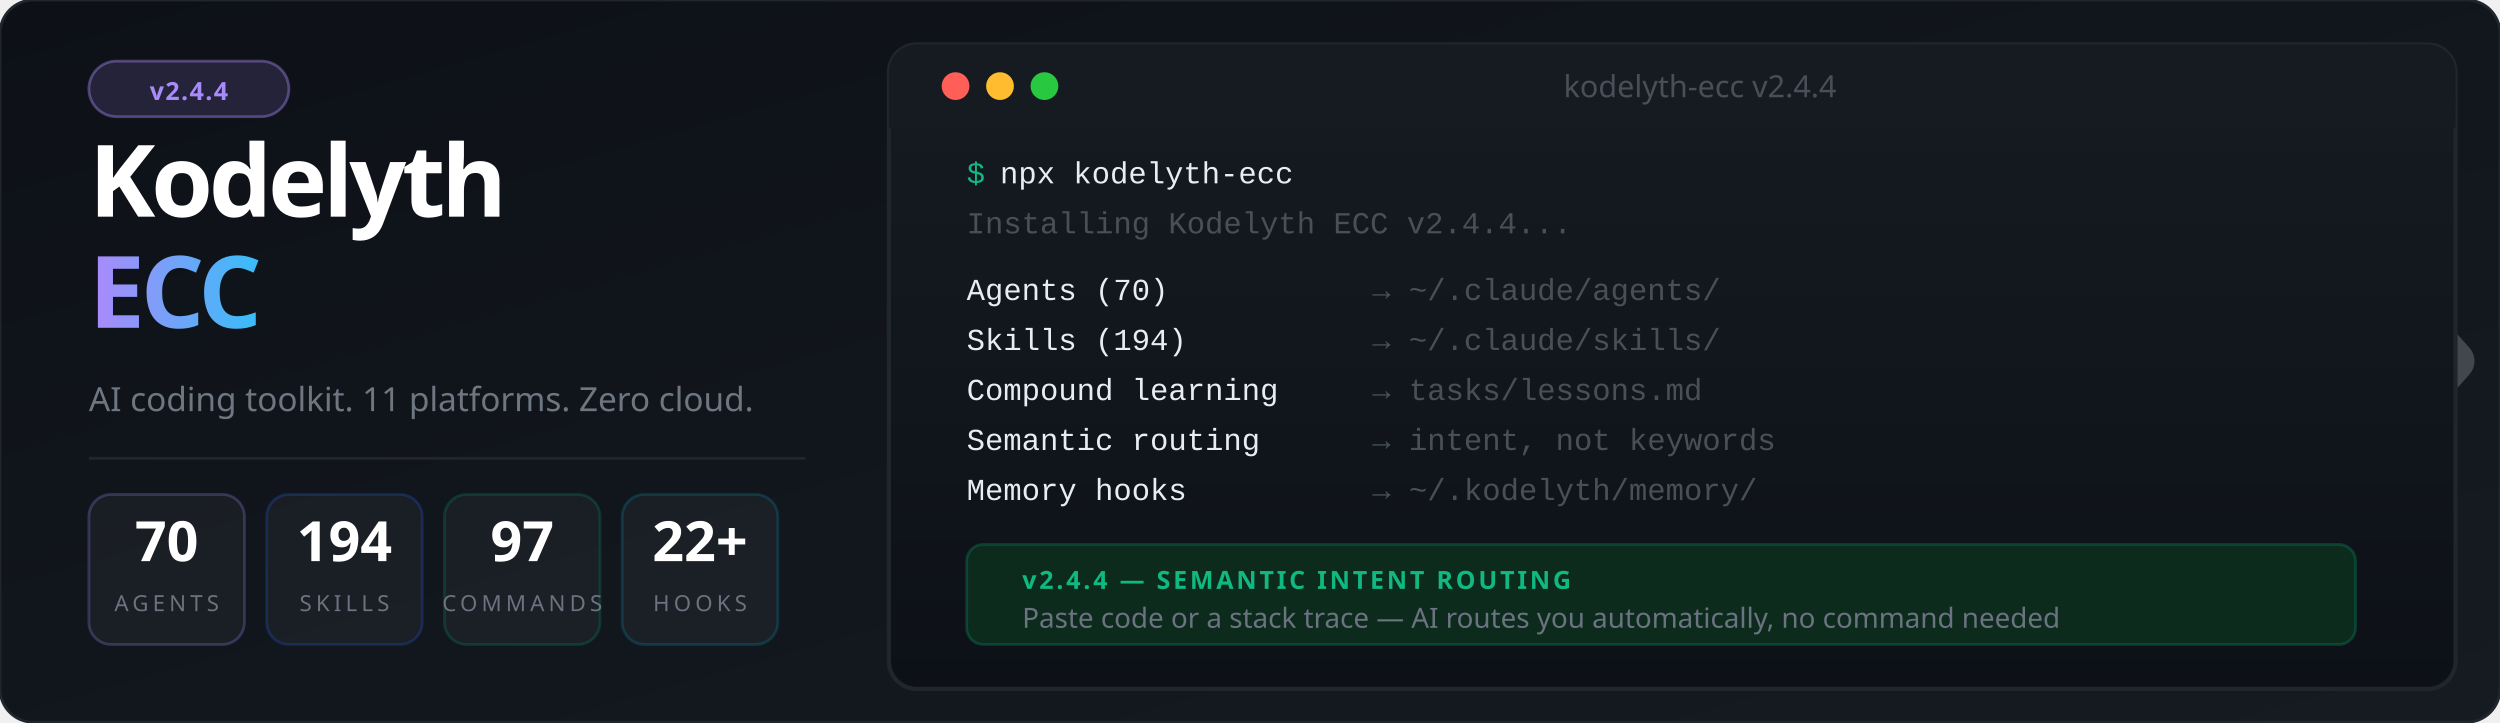
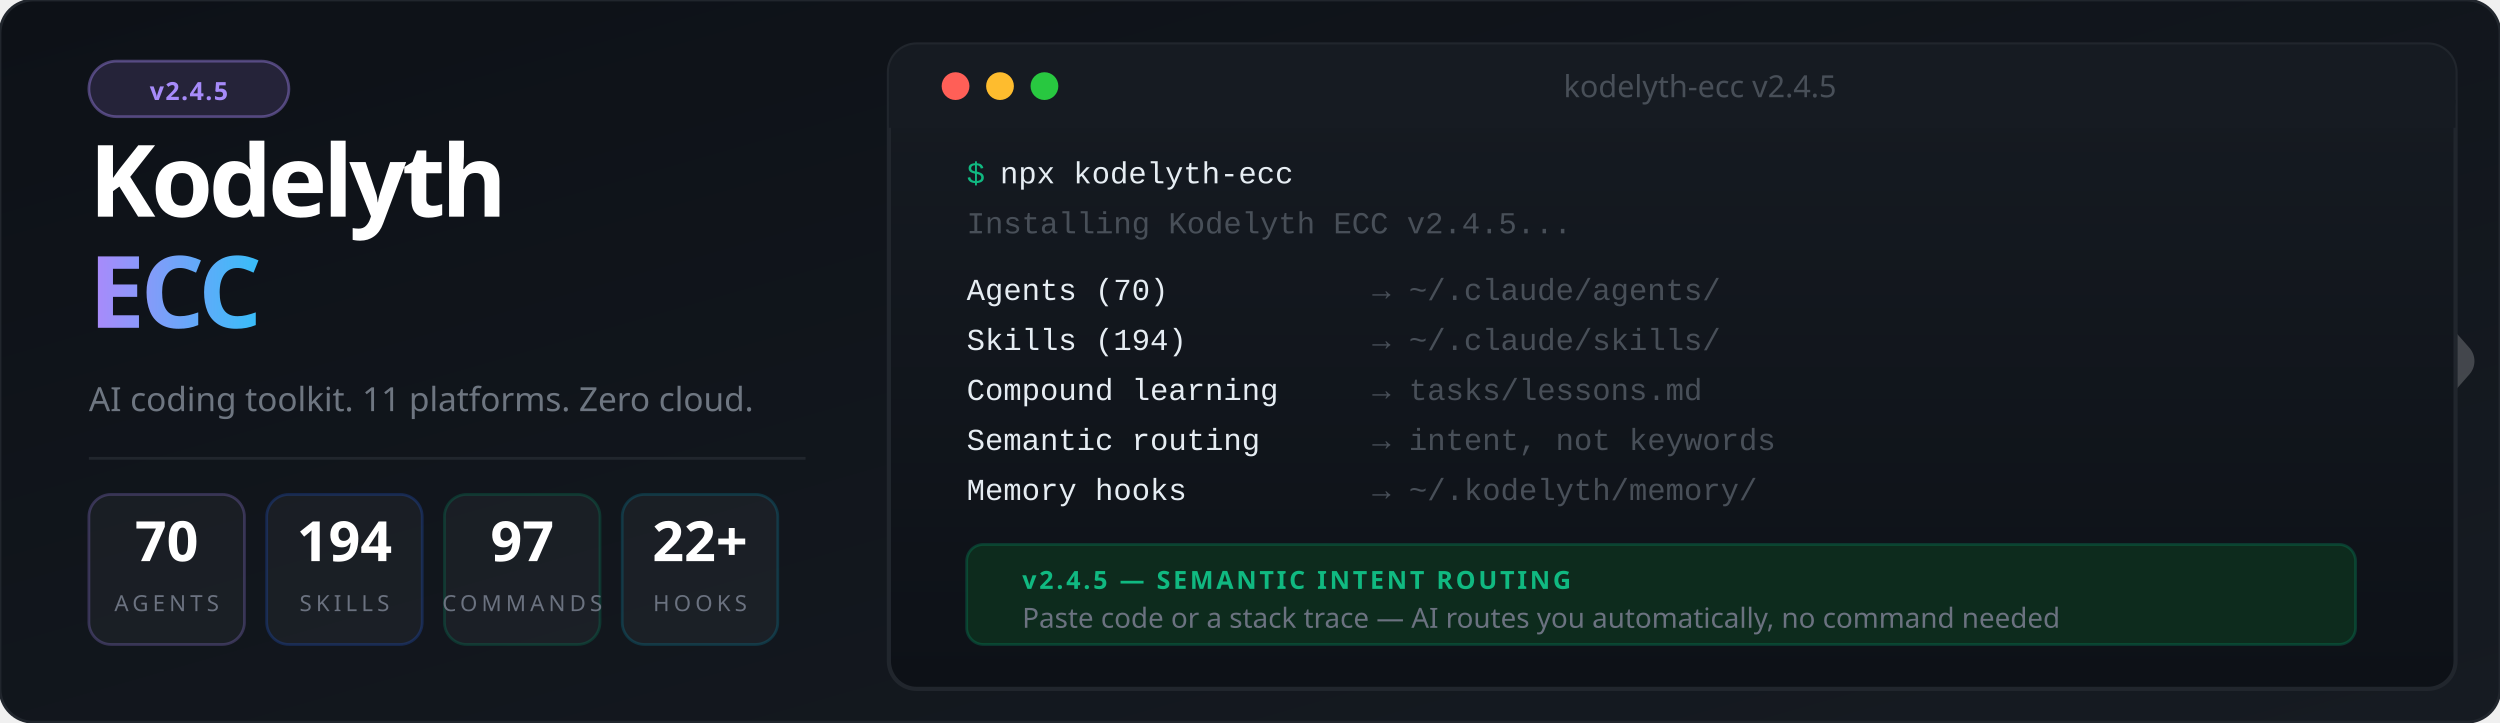
<svg xmlns="http://www.w3.org/2000/svg" viewBox="0 0 900 260" font-family="'Segoe UI', system-ui, -apple-system, sans-serif">
  <defs>
    <linearGradient id="bg" x1="0%" y1="0%" x2="100%" y2="100%">
      <stop offset="0%" style="stop-color:#0d1117" />
      <stop offset="100%" style="stop-color:#161b22" />
    </linearGradient>
    <linearGradient id="accent" x1="0%" y1="0%" x2="100%" y2="0%">
      <stop offset="0%" style="stop-color:#a78bfa" />
      <stop offset="100%" style="stop-color:#38bdf8" />
    </linearGradient>
    <linearGradient id="termGrad" x1="0%" y1="0%" x2="0%" y2="100%">
      <stop offset="0%" style="stop-color:#161b22" />
      <stop offset="100%" style="stop-color:#0d1117" />
    </linearGradient>
    <filter id="glow">
      <feGaussianBlur stdDeviation="3" result="blur" />
      <feMerge>
        <feMergeNode in="blur" />
        <feMergeNode in="SourceGraphic" />
      </feMerge>
    </filter>
  </defs>
  <rect width="900" height="260" fill="url(#bg)" rx="12" />
  <rect width="900" height="260" fill="none" stroke="#21262d" stroke-width="1" rx="12" />
  <g transform="translate(844, 85) scale(0.45)" opacity="0.20">
    <polyline points="-44,4 12,100 -44,196" stroke="#ffffff" stroke-width="10" stroke-linecap="round" stroke-linejoin="round" fill="none" />
    <polyline points="0,0 88,100 0,200" stroke="#ffffff" stroke-width="32" stroke-linecap="round" stroke-linejoin="round" fill="none" />
  </g>
  <rect x="32" y="22" width="72" height="20" rx="10" fill="#a78bfa" fill-opacity="0.15" stroke="#a78bfa" stroke-opacity="0.4" stroke-width="1" />
-   <text x="68" y="36" font-size="9" fill="#a78bfa" text-anchor="middle" font-weight="700" letter-spacing="0.5">v2.4.4</text>
+   <text x="68" y="36" font-size="9" fill="#a78bfa" text-anchor="middle" font-weight="700" letter-spacing="0.5">v2.4.5</text>
  <text x="32" y="78" font-size="36" font-weight="900" letter-spacing="-1.5" fill="#ffffff">Kodelyth</text>
  <text x="32" y="118" font-size="36" font-weight="900" letter-spacing="-1.5" fill="url(#accent)">ECC</text>
  <text x="32" y="148" font-size="12" fill="#6e7681" font-weight="400">AI coding toolkit. 11 platforms. Zero cloud.</text>
  <line x1="32" y1="165" x2="290" y2="165" stroke="#21262d" stroke-width="1" />
  <rect x="32" y="178" width="56" height="54" rx="8" fill="#ffffff" fill-opacity="0.04" stroke="#a78bfa" stroke-opacity="0.25" stroke-width="1" />
  <text x="60" y="202" font-size="20" font-weight="800" fill="#ffffff" text-anchor="middle">70</text>
  <text x="60" y="220" font-size="8" fill="#6b7280" text-anchor="middle" letter-spacing="1.5">AGENTS</text>
  <rect x="96" y="178" width="56" height="54" rx="8" fill="#ffffff" fill-opacity="0.04" stroke="#2563eb" stroke-opacity="0.25" stroke-width="1" />
  <text x="124" y="202" font-size="20" font-weight="800" fill="#ffffff" text-anchor="middle">194</text>
  <text x="124" y="220" font-size="8" fill="#6b7280" text-anchor="middle" letter-spacing="1.5">SKILLS</text>
  <rect x="160" y="178" width="56" height="54" rx="8" fill="#ffffff" fill-opacity="0.04" stroke="#059669" stroke-opacity="0.25" stroke-width="1" />
  <text x="188" y="202" font-size="20" font-weight="800" fill="#ffffff" text-anchor="middle">97</text>
  <text x="188" y="220" font-size="8" fill="#6b7280" text-anchor="middle" letter-spacing="1.5">COMMANDS</text>
  <rect x="224" y="178" width="56" height="54" rx="8" fill="#ffffff" fill-opacity="0.04" stroke="#0891b2" stroke-opacity="0.25" stroke-width="1" />
  <text x="252" y="202" font-size="20" font-weight="800" fill="#ffffff" text-anchor="middle">22+</text>
  <text x="252" y="220" font-size="8" fill="#6b7280" text-anchor="middle" letter-spacing="1.5">HOOKS</text>
  <rect x="320" y="16" width="564" height="232" rx="10" fill="url(#termGrad)" stroke="#21262d" stroke-width="1.5" />
  <rect x="320" y="16" width="564" height="30" rx="10" fill="#161b22" />
  <rect x="320" y="36" width="564" height="10" fill="#161b22" />
  <circle cx="344" cy="31" r="5" fill="#ff5f57" />
  <circle cx="360" cy="31" r="5" fill="#febc2e" />
  <circle cx="376" cy="31" r="5" fill="#28c840" />
-   <text x="612" y="35" font-size="11" fill="#484f58" text-anchor="middle">kodelyth-ecc v2.4.4</text>
+   <text x="612" y="35" font-size="11" fill="#484f58" text-anchor="middle">kodelyth-ecc v2.4.5</text>
  <text x="348" y="66" font-family="'Courier New', Courier, monospace" font-size="11" fill="#10b981">$</text>
  <text x="360" y="66" font-family="'Courier New', Courier, monospace" font-size="11" fill="#e6edf3"> npx kodelyth-ecc</text>
-   <text x="348" y="84" font-family="'Courier New', Courier, monospace" font-size="11" fill="#484f58">Installing Kodelyth ECC v2.4.4...</text>
+   <text x="348" y="84" font-family="'Courier New', Courier, monospace" font-size="11" fill="#484f58">Installing Kodelyth ECC v2.4.5...</text>
  <text x="348" y="108" font-family="'Courier New', Courier, monospace" font-size="11" fill="#e6edf3"> Agents (70)         </text>
  <text x="494" y="108" font-family="'Courier New', Courier, monospace" font-size="11" fill="#484f58">→ ~/.claude/agents/</text>
  <text x="348" y="126" font-family="'Courier New', Courier, monospace" font-size="11" fill="#e6edf3"> Skills (194)        </text>
  <text x="494" y="126" font-family="'Courier New', Courier, monospace" font-size="11" fill="#484f58">→ ~/.claude/skills/</text>
  <text x="348" y="144" font-family="'Courier New', Courier, monospace" font-size="11" fill="#e6edf3"> Compound learning   </text>
  <text x="494" y="144" font-family="'Courier New', Courier, monospace" font-size="11" fill="#484f58">→ tasks/lessons.md</text>
  <text x="348" y="162" font-family="'Courier New', Courier, monospace" font-size="11" fill="#e6edf3"> Semantic routing    </text>
  <text x="494" y="162" font-family="'Courier New', Courier, monospace" font-size="11" fill="#484f58">→ intent, not keywords</text>
  <text x="348" y="180" font-family="'Courier New', Courier, monospace" font-size="11" fill="#e6edf3"> Memory hooks        </text>
  <text x="494" y="180" font-family="'Courier New', Courier, monospace" font-size="11" fill="#484f58">→ ~/.kodelyth/memory/</text>
  <rect x="348" y="196" width="500" height="36" rx="6" fill="#0d2b1d" stroke="#059669" stroke-opacity="0.3" stroke-width="1" />
-   <text x="368" y="212" font-size="9" font-weight="700" fill="#10b981" letter-spacing="1">v2.4.4 — SEMANTIC INTENT ROUTING</text>
+   <text x="368" y="212" font-size="9" font-weight="700" fill="#10b981" letter-spacing="1">v2.4.5 — SEMANTIC INTENT ROUTING</text>
  <text x="368" y="226" font-size="10" fill="#6b7280">Paste code or a stack trace — AI routes you automatically, no command needed</text>
</svg>
